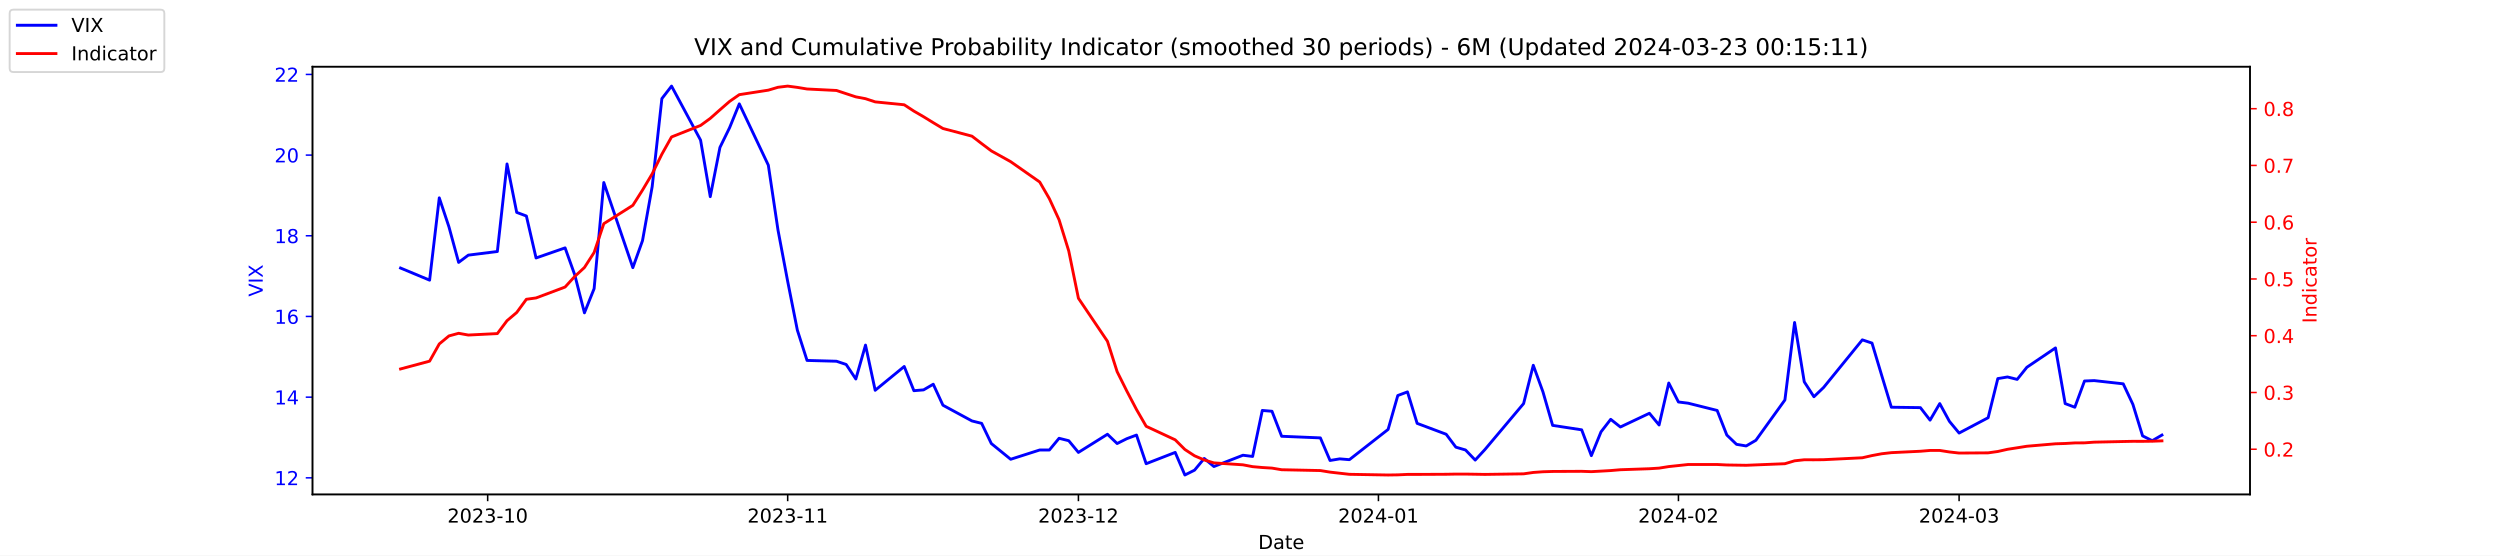
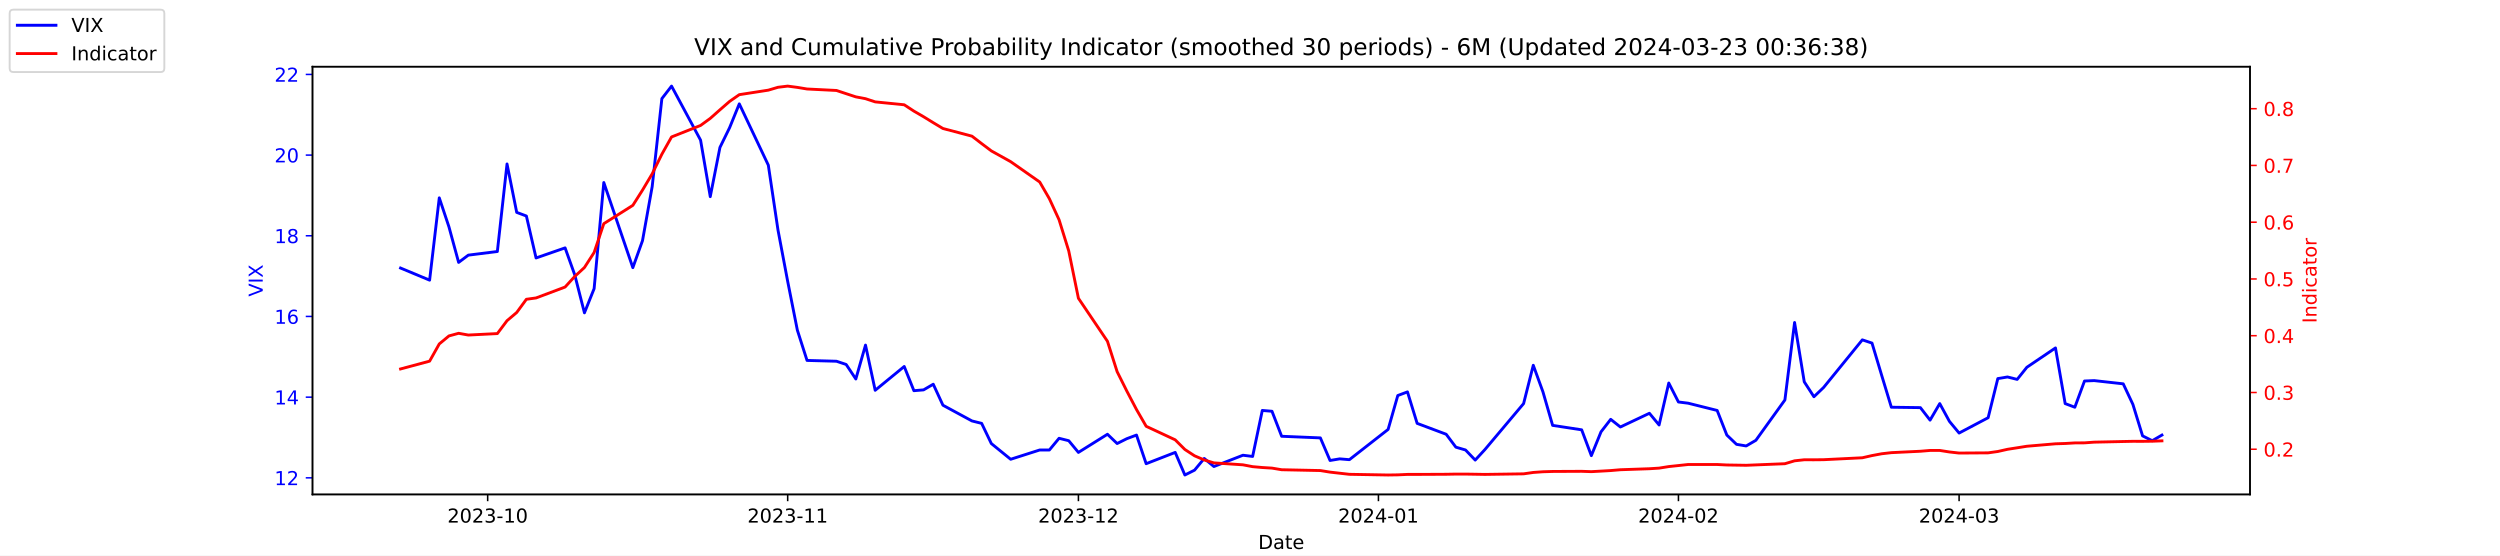
<svg xmlns="http://www.w3.org/2000/svg" xmlns:xlink="http://www.w3.org/1999/xlink" width="1296pt" height="288pt" viewBox="0 0 1296 288" version="1.1">
  <defs>
    <style type="text/css">*{stroke-linejoin: round; stroke-linecap: butt}</style>
  </defs>
  <g id="figure_1">
    <g id="patch_1">
      <path d="M 0 288  L 1296 288  L 1296 0  L 0 0  z " style="fill: #ffffff" />
    </g>
    <g id="axes_1">
      <g id="patch_2">
        <path d="M 162 256.32  L 1166.4 256.32  L 1166.4 34.56  L 162 34.56  z " style="fill: #ffffff" />
      </g>
      <g id="matplotlib.axis_1">
        <g id="xtick_1">
          <g id="line2d_1">
            <defs>
-               <path id="m37b608319d" d="M 0 0  L 0 3.5  " style="stroke: #000000; stroke-width: 0.8" />
+               <path id="m385fc1ebcf" d="M 0 0  L 0 3.5  " style="stroke: #000000; stroke-width: 0.8" />
            </defs>
            <g>
-               <use xlink:href="#m37b608319d" x="252.807" y="256.32" style="stroke: #000000; stroke-width: 0.8" />
+               <use xlink:href="#m385fc1ebcf" x="252.807" y="256.32" style="stroke: #000000; stroke-width: 0.8" />
            </g>
          </g>
          <g id="text_1">
            <g transform="translate(231.916 270.9184) scale(0.1 -0.1)">
              <defs>
                <path id="DejaVuSans-32" d="M 1228 531  L 3431 531  L 3431 0  L 469 0  L 469 531  Q 828 903 1448 1529  Q 2069 2156 2228 2338  Q 2531 2678 2651 2914  Q 2772 3150 2772 3378  Q 2772 3750 2511 3984  Q 2250 4219 1831 4219  Q 1534 4219 1204 4116  Q 875 4013 500 3803  L 500 4441  Q 881 4594 1212 4672  Q 1544 4750 1819 4750  Q 2544 4750 2975 4387  Q 3406 4025 3406 3419  Q 3406 3131 3298 2873  Q 3191 2616 2906 2266  Q 2828 2175 2409 1742  Q 1991 1309 1228 531  z " transform="scale(0.015625)" />
                <path id="DejaVuSans-30" d="M 2034 4250  Q 1547 4250 1301 3770  Q 1056 3291 1056 2328  Q 1056 1369 1301 889  Q 1547 409 2034 409  Q 2525 409 2770 889  Q 3016 1369 3016 2328  Q 3016 3291 2770 3770  Q 2525 4250 2034 4250  z M 2034 4750  Q 2819 4750 3233 4129  Q 3647 3509 3647 2328  Q 3647 1150 3233 529  Q 2819 -91 2034 -91  Q 1250 -91 836 529  Q 422 1150 422 2328  Q 422 3509 836 4129  Q 1250 4750 2034 4750  z " transform="scale(0.015625)" />
                <path id="DejaVuSans-33" d="M 2597 2516  Q 3050 2419 3304 2112  Q 3559 1806 3559 1356  Q 3559 666 3084 287  Q 2609 -91 1734 -91  Q 1441 -91 1130 -33  Q 819 25 488 141  L 488 750  Q 750 597 1062 519  Q 1375 441 1716 441  Q 2309 441 2620 675  Q 2931 909 2931 1356  Q 2931 1769 2642 2001  Q 2353 2234 1838 2234  L 1294 2234  L 1294 2753  L 1863 2753  Q 2328 2753 2575 2939  Q 2822 3125 2822 3475  Q 2822 3834 2567 4026  Q 2313 4219 1838 4219  Q 1578 4219 1281 4162  Q 984 4106 628 3988  L 628 4550  Q 988 4650 1302 4700  Q 1616 4750 1894 4750  Q 2613 4750 3031 4423  Q 3450 4097 3450 3541  Q 3450 3153 3228 2886  Q 3006 2619 2597 2516  z " transform="scale(0.015625)" />
                <path id="DejaVuSans-2d" d="M 313 2009  L 1997 2009  L 1997 1497  L 313 1497  L 313 2009  z " transform="scale(0.015625)" />
                <path id="DejaVuSans-31" d="M 794 531  L 1825 531  L 1825 4091  L 703 3866  L 703 4441  L 1819 4666  L 2450 4666  L 2450 531  L 3481 531  L 3481 0  L 794 0  L 794 531  z " transform="scale(0.015625)" />
              </defs>
              <use xlink:href="#DejaVuSans-32" />
              <use xlink:href="#DejaVuSans-30" x="63.623" />
              <use xlink:href="#DejaVuSans-32" x="127.246" />
              <use xlink:href="#DejaVuSans-33" x="190.869" />
              <use xlink:href="#DejaVuSans-2d" x="254.492" />
              <use xlink:href="#DejaVuSans-31" x="290.576" />
              <use xlink:href="#DejaVuSans-30" x="354.199" />
            </g>
          </g>
        </g>
        <g id="xtick_2">
          <g id="line2d_2">
            <g>
-               <use xlink:href="#m37b608319d" x="408.334" y="256.32" style="stroke: #000000; stroke-width: 0.8" />
+               <use xlink:href="#m385fc1ebcf" x="408.334" y="256.32" style="stroke: #000000; stroke-width: 0.8" />
            </g>
          </g>
          <g id="text_2">
            <g transform="translate(387.4425 270.9184) scale(0.1 -0.1)">
              <use xlink:href="#DejaVuSans-32" />
              <use xlink:href="#DejaVuSans-30" x="63.623" />
              <use xlink:href="#DejaVuSans-32" x="127.246" />
              <use xlink:href="#DejaVuSans-33" x="190.869" />
              <use xlink:href="#DejaVuSans-2d" x="254.492" />
              <use xlink:href="#DejaVuSans-31" x="290.576" />
              <use xlink:href="#DejaVuSans-31" x="354.199" />
            </g>
          </g>
        </g>
        <g id="xtick_3">
          <g id="line2d_3">
            <g>
-               <use xlink:href="#m37b608319d" x="559.052" y="256.32" style="stroke: #000000; stroke-width: 0.8" />
+               <use xlink:href="#m385fc1ebcf" x="559.052" y="256.32" style="stroke: #000000; stroke-width: 0.8" />
            </g>
          </g>
          <g id="text_3">
            <g transform="translate(538.161 270.9184) scale(0.1 -0.1)">
              <use xlink:href="#DejaVuSans-32" />
              <use xlink:href="#DejaVuSans-30" x="63.623" />
              <use xlink:href="#DejaVuSans-32" x="127.246" />
              <use xlink:href="#DejaVuSans-33" x="190.869" />
              <use xlink:href="#DejaVuSans-2d" x="254.492" />
              <use xlink:href="#DejaVuSans-31" x="290.576" />
              <use xlink:href="#DejaVuSans-32" x="354.199" />
            </g>
          </g>
        </g>
        <g id="xtick_4">
          <g id="line2d_4">
            <g>
-               <use xlink:href="#m37b608319d" x="714.579" y="256.32" style="stroke: #000000; stroke-width: 0.8" />
+               <use xlink:href="#m385fc1ebcf" x="714.579" y="256.32" style="stroke: #000000; stroke-width: 0.8" />
            </g>
          </g>
          <g id="text_4">
            <g transform="translate(693.6875 270.9184) scale(0.1 -0.1)">
              <defs>
                <path id="DejaVuSans-34" d="M 2419 4116  L 825 1625  L 2419 1625  L 2419 4116  z M 2253 4666  L 3047 4666  L 3047 1625  L 3713 1625  L 3713 1100  L 3047 1100  L 3047 0  L 2419 0  L 2419 1100  L 313 1100  L 313 1709  L 2253 4666  z " transform="scale(0.015625)" />
              </defs>
              <use xlink:href="#DejaVuSans-32" />
              <use xlink:href="#DejaVuSans-30" x="63.623" />
              <use xlink:href="#DejaVuSans-32" x="127.246" />
              <use xlink:href="#DejaVuSans-34" x="190.869" />
              <use xlink:href="#DejaVuSans-2d" x="254.492" />
              <use xlink:href="#DejaVuSans-30" x="290.576" />
              <use xlink:href="#DejaVuSans-31" x="354.199" />
            </g>
          </g>
        </g>
        <g id="xtick_5">
          <g id="line2d_5">
            <g>
-               <use xlink:href="#m37b608319d" x="870.105" y="256.32" style="stroke: #000000; stroke-width: 0.8" />
+               <use xlink:href="#m385fc1ebcf" x="870.105" y="256.32" style="stroke: #000000; stroke-width: 0.8" />
            </g>
          </g>
          <g id="text_5">
            <g transform="translate(849.2139 270.9184) scale(0.1 -0.1)">
              <use xlink:href="#DejaVuSans-32" />
              <use xlink:href="#DejaVuSans-30" x="63.623" />
              <use xlink:href="#DejaVuSans-32" x="127.246" />
              <use xlink:href="#DejaVuSans-34" x="190.869" />
              <use xlink:href="#DejaVuSans-2d" x="254.492" />
              <use xlink:href="#DejaVuSans-30" x="290.576" />
              <use xlink:href="#DejaVuSans-32" x="354.199" />
            </g>
          </g>
        </g>
        <g id="xtick_6">
          <g id="line2d_6">
            <g>
-               <use xlink:href="#m37b608319d" x="1015.598" y="256.32" style="stroke: #000000; stroke-width: 0.8" />
+               <use xlink:href="#m385fc1ebcf" x="1015.598" y="256.32" style="stroke: #000000; stroke-width: 0.8" />
            </g>
          </g>
          <g id="text_6">
            <g transform="translate(994.7064 270.9184) scale(0.1 -0.1)">
              <use xlink:href="#DejaVuSans-32" />
              <use xlink:href="#DejaVuSans-30" x="63.623" />
              <use xlink:href="#DejaVuSans-32" x="127.246" />
              <use xlink:href="#DejaVuSans-34" x="190.869" />
              <use xlink:href="#DejaVuSans-2d" x="254.492" />
              <use xlink:href="#DejaVuSans-30" x="290.576" />
              <use xlink:href="#DejaVuSans-33" x="354.199" />
            </g>
          </g>
        </g>
        <g id="text_7">
          <g transform="translate(652.2492 284.5966) scale(0.1 -0.1)">
            <defs>
              <path id="DejaVuSans-44" d="M 1259 4147  L 1259 519  L 2022 519  Q 2988 519 3436 956  Q 3884 1394 3884 2338  Q 3884 3275 3436 3711  Q 2988 4147 2022 4147  L 1259 4147  z M 628 4666  L 1925 4666  Q 3281 4666 3915 4102  Q 4550 3538 4550 2338  Q 4550 1131 3912 565  Q 3275 0 1925 0  L 628 0  L 628 4666  z " transform="scale(0.015625)" />
              <path id="DejaVuSans-61" d="M 2194 1759  Q 1497 1759 1228 1600  Q 959 1441 959 1056  Q 959 750 1161 570  Q 1363 391 1709 391  Q 2188 391 2477 730  Q 2766 1069 2766 1631  L 2766 1759  L 2194 1759  z M 3341 1997  L 3341 0  L 2766 0  L 2766 531  Q 2569 213 2275 61  Q 1981 -91 1556 -91  Q 1019 -91 701 211  Q 384 513 384 1019  Q 384 1609 779 1909  Q 1175 2209 1959 2209  L 2766 2209  L 2766 2266  Q 2766 2663 2505 2880  Q 2244 3097 1772 3097  Q 1472 3097 1187 3025  Q 903 2953 641 2809  L 641 3341  Q 956 3463 1253 3523  Q 1550 3584 1831 3584  Q 2591 3584 2966 3190  Q 3341 2797 3341 1997  z " transform="scale(0.015625)" />
              <path id="DejaVuSans-74" d="M 1172 4494  L 1172 3500  L 2356 3500  L 2356 3053  L 1172 3053  L 1172 1153  Q 1172 725 1289 603  Q 1406 481 1766 481  L 2356 481  L 2356 0  L 1766 0  Q 1100 0 847 248  Q 594 497 594 1153  L 594 3053  L 172 3053  L 172 3500  L 594 3500  L 594 4494  L 1172 4494  z " transform="scale(0.015625)" />
              <path id="DejaVuSans-65" d="M 3597 1894  L 3597 1613  L 953 1613  Q 991 1019 1311 708  Q 1631 397 2203 397  Q 2534 397 2845 478  Q 3156 559 3463 722  L 3463 178  Q 3153 47 2828 -22  Q 2503 -91 2169 -91  Q 1331 -91 842 396  Q 353 884 353 1716  Q 353 2575 817 3079  Q 1281 3584 2069 3584  Q 2775 3584 3186 3129  Q 3597 2675 3597 1894  z M 3022 2063  Q 3016 2534 2758 2815  Q 2500 3097 2075 3097  Q 1594 3097 1305 2825  Q 1016 2553 972 2059  L 3022 2063  z " transform="scale(0.015625)" />
            </defs>
            <use xlink:href="#DejaVuSans-44" />
            <use xlink:href="#DejaVuSans-61" x="77.002" />
            <use xlink:href="#DejaVuSans-74" x="138.281" />
            <use xlink:href="#DejaVuSans-65" x="177.49" />
          </g>
        </g>
      </g>
      <g id="matplotlib.axis_2">
        <g id="ytick_1">
          <g id="line2d_7">
            <defs>
-               <path id="mde42bd4ea8" d="M 0 0  L -3.5 0  " style="stroke: #0000ff; stroke-width: 0.8" />
+               <path id="m8ef7fa1e89" d="M 0 0  L -3.5 0  " style="stroke: #0000ff; stroke-width: 0.8" />
            </defs>
            <g>
-               <use xlink:href="#mde42bd4ea8" x="162" y="247.704" style="fill: #0000ff; stroke: #0000ff; stroke-width: 0.8" />
+               <use xlink:href="#m8ef7fa1e89" x="162" y="247.704" style="fill: #0000ff; stroke: #0000ff; stroke-width: 0.8" />
            </g>
          </g>
          <g id="text_8">
            <g style="fill: #0000ff" transform="translate(142.275 251.5031) scale(0.1 -0.1)">
              <use xlink:href="#DejaVuSans-31" />
              <use xlink:href="#DejaVuSans-32" x="63.623" />
            </g>
          </g>
        </g>
        <g id="ytick_2">
          <g id="line2d_8">
            <g>
-               <use xlink:href="#mde42bd4ea8" x="162" y="205.878" style="fill: #0000ff; stroke: #0000ff; stroke-width: 0.8" />
+               <use xlink:href="#m8ef7fa1e89" x="162" y="205.878" style="fill: #0000ff; stroke: #0000ff; stroke-width: 0.8" />
            </g>
          </g>
          <g id="text_9">
            <g style="fill: #0000ff" transform="translate(142.275 209.6774) scale(0.1 -0.1)">
              <use xlink:href="#DejaVuSans-31" />
              <use xlink:href="#DejaVuSans-34" x="63.623" />
            </g>
          </g>
        </g>
        <g id="ytick_3">
          <g id="line2d_9">
            <g>
-               <use xlink:href="#mde42bd4ea8" x="162" y="164.052" style="fill: #0000ff; stroke: #0000ff; stroke-width: 0.8" />
+               <use xlink:href="#m8ef7fa1e89" x="162" y="164.052" style="fill: #0000ff; stroke: #0000ff; stroke-width: 0.8" />
            </g>
          </g>
          <g id="text_10">
            <g style="fill: #0000ff" transform="translate(142.275 167.8517) scale(0.1 -0.1)">
              <defs>
                <path id="DejaVuSans-36" d="M 2113 2584  Q 1688 2584 1439 2293  Q 1191 2003 1191 1497  Q 1191 994 1439 701  Q 1688 409 2113 409  Q 2538 409 2786 701  Q 3034 994 3034 1497  Q 3034 2003 2786 2293  Q 2538 2584 2113 2584  z M 3366 4563  L 3366 3988  Q 3128 4100 2886 4159  Q 2644 4219 2406 4219  Q 1781 4219 1451 3797  Q 1122 3375 1075 2522  Q 1259 2794 1537 2939  Q 1816 3084 2150 3084  Q 2853 3084 3261 2657  Q 3669 2231 3669 1497  Q 3669 778 3244 343  Q 2819 -91 2113 -91  Q 1303 -91 875 529  Q 447 1150 447 2328  Q 447 3434 972 4092  Q 1497 4750 2381 4750  Q 2619 4750 2861 4703  Q 3103 4656 3366 4563  z " transform="scale(0.015625)" />
              </defs>
              <use xlink:href="#DejaVuSans-31" />
              <use xlink:href="#DejaVuSans-36" x="63.623" />
            </g>
          </g>
        </g>
        <g id="ytick_4">
          <g id="line2d_10">
            <g>
-               <use xlink:href="#mde42bd4ea8" x="162" y="122.227" style="fill: #0000ff; stroke: #0000ff; stroke-width: 0.8" />
+               <use xlink:href="#m8ef7fa1e89" x="162" y="122.227" style="fill: #0000ff; stroke: #0000ff; stroke-width: 0.8" />
            </g>
          </g>
          <g id="text_11">
            <g style="fill: #0000ff" transform="translate(142.275 126.0259) scale(0.1 -0.1)">
              <defs>
                <path id="DejaVuSans-38" d="M 2034 2216  Q 1584 2216 1326 1975  Q 1069 1734 1069 1313  Q 1069 891 1326 650  Q 1584 409 2034 409  Q 2484 409 2743 651  Q 3003 894 3003 1313  Q 3003 1734 2745 1975  Q 2488 2216 2034 2216  z M 1403 2484  Q 997 2584 770 2862  Q 544 3141 544 3541  Q 544 4100 942 4425  Q 1341 4750 2034 4750  Q 2731 4750 3128 4425  Q 3525 4100 3525 3541  Q 3525 3141 3298 2862  Q 3072 2584 2669 2484  Q 3125 2378 3379 2068  Q 3634 1759 3634 1313  Q 3634 634 3220 271  Q 2806 -91 2034 -91  Q 1263 -91 848 271  Q 434 634 434 1313  Q 434 1759 690 2068  Q 947 2378 1403 2484  z M 1172 3481  Q 1172 3119 1398 2916  Q 1625 2713 2034 2713  Q 2441 2713 2670 2916  Q 2900 3119 2900 3481  Q 2900 3844 2670 4047  Q 2441 4250 2034 4250  Q 1625 4250 1398 4047  Q 1172 3844 1172 3481  z " transform="scale(0.015625)" />
              </defs>
              <use xlink:href="#DejaVuSans-31" />
              <use xlink:href="#DejaVuSans-38" x="63.623" />
            </g>
          </g>
        </g>
        <g id="ytick_5">
          <g id="line2d_11">
            <g>
-               <use xlink:href="#mde42bd4ea8" x="162" y="80.401" style="fill: #0000ff; stroke: #0000ff; stroke-width: 0.8" />
+               <use xlink:href="#m8ef7fa1e89" x="162" y="80.401" style="fill: #0000ff; stroke: #0000ff; stroke-width: 0.8" />
            </g>
          </g>
          <g id="text_12">
            <g style="fill: #0000ff" transform="translate(142.275 84.2002) scale(0.1 -0.1)">
              <use xlink:href="#DejaVuSans-32" />
              <use xlink:href="#DejaVuSans-30" x="63.623" />
            </g>
          </g>
        </g>
        <g id="ytick_6">
          <g id="line2d_12">
            <g>
-               <use xlink:href="#mde42bd4ea8" x="162" y="38.575" style="fill: #0000ff; stroke: #0000ff; stroke-width: 0.8" />
+               <use xlink:href="#m8ef7fa1e89" x="162" y="38.575" style="fill: #0000ff; stroke: #0000ff; stroke-width: 0.8" />
            </g>
          </g>
          <g id="text_13">
            <g style="fill: #0000ff" transform="translate(142.275 42.37447) scale(0.1 -0.1)">
              <use xlink:href="#DejaVuSans-32" />
              <use xlink:href="#DejaVuSans-32" x="63.623" />
            </g>
          </g>
        </g>
        <g id="text_14">
          <g style="fill: #0000ff" transform="translate(136.1953 153.7603) rotate(-90) scale(0.1 -0.1)">
            <defs>
              <path id="DejaVuSans-56" d="M 1831 0  L 50 4666  L 709 4666  L 2188 738  L 3669 4666  L 4325 4666  L 2547 0  L 1831 0  z " transform="scale(0.015625)" />
              <path id="DejaVuSans-49" d="M 628 4666  L 1259 4666  L 1259 0  L 628 0  L 628 4666  z " transform="scale(0.015625)" />
              <path id="DejaVuSans-58" d="M 403 4666  L 1081 4666  L 2241 2931  L 3406 4666  L 4084 4666  L 2584 2425  L 4184 0  L 3506 0  L 2194 1984  L 872 0  L 191 0  L 1856 2491  L 403 4666  z " transform="scale(0.015625)" />
            </defs>
            <use xlink:href="#DejaVuSans-56" />
            <use xlink:href="#DejaVuSans-49" x="68.408" />
            <use xlink:href="#DejaVuSans-58" x="97.9" />
          </g>
        </g>
      </g>
      <g id="line2d_13">
-         <path d="M 207.655 138.957  L 222.705 145.231  L 227.722 102.569  L 232.739 117.626  L 237.756 136.029  L 242.773 132.265  L 257.824 130.383  L 262.841 85.002  L 267.858 110.097  L 272.875 111.979  L 277.892 133.729  L 292.943 128.501  L 297.96 142.512  L 302.977 162.17  L 307.994 149.623  L 313.011 94.622  L 328.062 138.748  L 333.079 124.736  L 338.096 96.713  L 343.113 51.123  L 348.13 44.64  L 363.181 72.663  L 368.198 101.941  L 373.215 76.428  L 378.232 66.18  L 383.249 53.842  L 398.3 85.629  L 403.317 119.299  L 408.334 145.858  L 413.351 171.163  L 418.368 186.847  L 433.628 187.266  L 438.645 188.939  L 443.662 196.467  L 448.679 178.901  L 453.696 202.323  L 468.747 189.984  L 473.764 202.532  L 478.781 202.114  L 483.798 199.186  L 488.815 210.061  L 503.866 218.217  L 508.883 219.472  L 513.9 229.928  L 523.934 238.084  L 538.984 233.274  L 544.001 233.274  L 549.018 227.209  L 554.035 228.464  L 559.052 234.529  L 574.103 225.118  L 579.12 229.928  L 584.137 227.418  L 589.154 225.536  L 594.171 240.384  L 609.222 234.529  L 614.239 246.24  L 619.256 243.73  L 624.273 237.666  L 629.29 241.848  L 644.341 235.993  L 649.358 236.62  L 654.375 212.779  L 659.392 213.198  L 664.409 226.164  L 684.477 227  L 689.494 238.711  L 694.511 237.875  L 699.528 238.293  L 719.596 222.608  L 724.613 205.042  L 729.63 203.159  L 734.647 219.472  L 749.698 225.118  L 754.715 231.81  L 759.732 233.274  L 764.749 238.502  L 769.766 233.065  L 789.834 209.224  L 794.851 189.357  L 799.868 203.159  L 804.885 220.517  L 819.936 222.818  L 824.952 236.202  L 829.969 223.863  L 834.986 217.38  L 840.003 221.354  L 855.054 214.243  L 860.071 220.308  L 865.088 198.559  L 870.105 208.388  L 875.122 209.015  L 890.173 212.779  L 895.19 225.536  L 900.207 230.346  L 905.224 231.183  L 910.241 228.255  L 925.292 207.342  L 930.309 167.189  L 935.326 197.931  L 940.343 205.669  L 945.36 200.859  L 965.428 176.182  L 970.445 177.855  L 975.462 194.585  L 980.479 211.106  L 995.53 211.316  L 1000.547 217.798  L 1005.564 209.224  L 1010.581 218.426  L 1015.598 224.491  L 1030.649 216.544  L 1035.666 196.258  L 1040.683 195.422  L 1045.7 196.677  L 1050.717 190.403  L 1065.559 180.364  L 1070.576 209.224  L 1075.593 211.106  L 1080.61 197.513  L 1085.627 197.304  L 1100.678 198.977  L 1105.695 209.642  L 1110.711 225.955  L 1115.728 228.464  L 1120.745 225.536  " clip-path="url(#pb70e7ba2aa)" style="fill: none; stroke: #0000ff; stroke-width: 1.5; stroke-linecap: square" />
+         <path d="M 207.655 138.957  L 222.705 145.231  L 227.722 102.569  L 232.739 117.626  L 237.756 136.029  L 242.773 132.265  L 257.824 130.383  L 262.841 85.002  L 267.858 110.097  L 272.875 111.979  L 277.892 133.729  L 292.943 128.501  L 297.96 142.512  L 302.977 162.17  L 307.994 149.623  L 313.011 94.622  L 328.062 138.748  L 333.079 124.736  L 338.096 96.713  L 343.113 51.123  L 348.13 44.64  L 363.181 72.663  L 368.198 101.941  L 373.215 76.428  L 378.232 66.18  L 383.249 53.842  L 398.3 85.629  L 403.317 119.299  L 408.334 145.858  L 413.351 171.163  L 418.368 186.847  L 433.628 187.266  L 438.645 188.939  L 443.662 196.467  L 448.679 178.901  L 453.696 202.323  L 468.747 189.984  L 473.764 202.532  L 478.781 202.114  L 483.798 199.186  L 488.815 210.061  L 503.866 218.217  L 508.883 219.472  L 513.9 229.928  L 523.934 238.084  L 538.984 233.274  L 544.001 233.274  L 549.018 227.209  L 554.035 228.464  L 559.052 234.529  L 574.103 225.118  L 579.12 229.928  L 584.137 227.418  L 589.154 225.536  L 594.171 240.384  L 609.222 234.529  L 614.239 246.24  L 619.256 243.73  L 624.273 237.666  L 629.29 241.848  L 644.341 235.993  L 649.358 236.62  L 654.375 212.779  L 659.392 213.198  L 664.409 226.164  L 684.477 227  L 689.494 238.711  L 694.511 237.875  L 699.528 238.293  L 719.596 222.608  L 724.613 205.042  L 729.63 203.159  L 734.647 219.472  L 749.698 225.118  L 754.715 231.81  L 759.732 233.274  L 764.749 238.502  L 769.766 233.065  L 789.834 209.224  L 794.851 189.357  L 799.868 203.159  L 804.885 220.517  L 819.936 222.818  L 824.952 236.202  L 829.969 223.863  L 834.986 217.38  L 840.003 221.354  L 855.054 214.243  L 860.071 220.308  L 865.088 198.559  L 870.105 208.388  L 875.122 209.015  L 890.173 212.779  L 895.19 225.536  L 900.207 230.346  L 905.224 231.183  L 910.241 228.255  L 925.292 207.342  L 930.309 167.189  L 935.326 197.931  L 940.343 205.669  L 945.36 200.859  L 965.428 176.182  L 970.445 177.855  L 975.462 194.585  L 980.479 211.106  L 995.53 211.316  L 1000.547 217.798  L 1005.564 209.224  L 1010.581 218.426  L 1015.598 224.491  L 1030.649 216.544  L 1035.666 196.258  L 1040.683 195.422  L 1045.7 196.677  L 1050.717 190.403  L 1065.559 180.364  L 1070.576 209.224  L 1075.593 211.106  L 1080.61 197.513  L 1085.627 197.304  L 1100.678 198.977  L 1105.695 209.642  L 1110.711 225.955  L 1115.728 228.464  L 1120.745 225.536  " clip-path="url(#p34b75f40af)" style="fill: none; stroke: #0000ff; stroke-width: 1.5; stroke-linecap: square" />
      </g>
      <g id="patch_3">
        <path d="M 162 256.32  L 162 34.56  " style="fill: none; stroke: #000000; stroke-width: 0.8; stroke-linejoin: miter; stroke-linecap: square" />
      </g>
      <g id="patch_4">
        <path d="M 1166.4 256.32  L 1166.4 34.56  " style="fill: none; stroke: #000000; stroke-width: 0.8; stroke-linejoin: miter; stroke-linecap: square" />
      </g>
      <g id="patch_5">
        <path d="M 162 256.32  L 1166.4 256.32  " style="fill: none; stroke: #000000; stroke-width: 0.8; stroke-linejoin: miter; stroke-linecap: square" />
      </g>
      <g id="patch_6">
        <path d="M 162 34.56  L 1166.4 34.56  " style="fill: none; stroke: #000000; stroke-width: 0.8; stroke-linejoin: miter; stroke-linecap: square" />
      </g>
    </g>
    <g id="axes_2">
      <g id="matplotlib.axis_3">
        <g id="ytick_7">
          <g id="line2d_14">
            <defs>
-               <path id="mbd1a5df7c3" d="M 0 0  L 3.5 0  " style="stroke: #ff0000; stroke-width: 0.8" />
+               <path id="m01c1f46c2a" d="M 0 0  L 3.5 0  " style="stroke: #ff0000; stroke-width: 0.8" />
            </defs>
            <g>
-               <use xlink:href="#mbd1a5df7c3" x="1166.4" y="232.889" style="fill: #ff0000; stroke: #ff0000; stroke-width: 0.8" />
+               <use xlink:href="#m01c1f46c2a" x="1166.4" y="232.889" style="fill: #ff0000; stroke: #ff0000; stroke-width: 0.8" />
            </g>
          </g>
          <g id="text_15">
            <g style="fill: #ff0000" transform="translate(1173.4 236.688) scale(0.1 -0.1)">
              <defs>
                <path id="DejaVuSans-2e" d="M 684 794  L 1344 794  L 1344 0  L 684 0  L 684 794  z " transform="scale(0.015625)" />
              </defs>
              <use xlink:href="#DejaVuSans-30" />
              <use xlink:href="#DejaVuSans-2e" x="63.623" />
              <use xlink:href="#DejaVuSans-32" x="95.41" />
            </g>
          </g>
        </g>
        <g id="ytick_8">
          <g id="line2d_15">
            <g>
-               <use xlink:href="#mbd1a5df7c3" x="1166.4" y="203.464" style="fill: #ff0000; stroke: #ff0000; stroke-width: 0.8" />
+               <use xlink:href="#m01c1f46c2a" x="1166.4" y="203.464" style="fill: #ff0000; stroke: #ff0000; stroke-width: 0.8" />
            </g>
          </g>
          <g id="text_16">
            <g style="fill: #ff0000" transform="translate(1173.4 207.2634) scale(0.1 -0.1)">
              <use xlink:href="#DejaVuSans-30" />
              <use xlink:href="#DejaVuSans-2e" x="63.623" />
              <use xlink:href="#DejaVuSans-33" x="95.41" />
            </g>
          </g>
        </g>
        <g id="ytick_9">
          <g id="line2d_16">
            <g>
-               <use xlink:href="#mbd1a5df7c3" x="1166.4" y="174.039" style="fill: #ff0000; stroke: #ff0000; stroke-width: 0.8" />
+               <use xlink:href="#m01c1f46c2a" x="1166.4" y="174.039" style="fill: #ff0000; stroke: #ff0000; stroke-width: 0.8" />
            </g>
          </g>
          <g id="text_17">
            <g style="fill: #ff0000" transform="translate(1173.4 177.8387) scale(0.1 -0.1)">
              <use xlink:href="#DejaVuSans-30" />
              <use xlink:href="#DejaVuSans-2e" x="63.623" />
              <use xlink:href="#DejaVuSans-34" x="95.41" />
            </g>
          </g>
        </g>
        <g id="ytick_10">
          <g id="line2d_17">
            <g>
-               <use xlink:href="#mbd1a5df7c3" x="1166.4" y="144.615" style="fill: #ff0000; stroke: #ff0000; stroke-width: 0.8" />
+               <use xlink:href="#m01c1f46c2a" x="1166.4" y="144.615" style="fill: #ff0000; stroke: #ff0000; stroke-width: 0.8" />
            </g>
          </g>
          <g id="text_18">
            <g style="fill: #ff0000" transform="translate(1173.4 148.414) scale(0.1 -0.1)">
              <defs>
                <path id="DejaVuSans-35" d="M 691 4666  L 3169 4666  L 3169 4134  L 1269 4134  L 1269 2991  Q 1406 3038 1543 3061  Q 1681 3084 1819 3084  Q 2600 3084 3056 2656  Q 3513 2228 3513 1497  Q 3513 744 3044 326  Q 2575 -91 1722 -91  Q 1428 -91 1123 -41  Q 819 9 494 109  L 494 744  Q 775 591 1075 516  Q 1375 441 1709 441  Q 2250 441 2565 725  Q 2881 1009 2881 1497  Q 2881 1984 2565 2268  Q 2250 2553 1709 2553  Q 1456 2553 1204 2497  Q 953 2441 691 2322  L 691 4666  z " transform="scale(0.015625)" />
              </defs>
              <use xlink:href="#DejaVuSans-30" />
              <use xlink:href="#DejaVuSans-2e" x="63.623" />
              <use xlink:href="#DejaVuSans-35" x="95.41" />
            </g>
          </g>
        </g>
        <g id="ytick_11">
          <g id="line2d_18">
            <g>
-               <use xlink:href="#mbd1a5df7c3" x="1166.4" y="115.19" style="fill: #ff0000; stroke: #ff0000; stroke-width: 0.8" />
+               <use xlink:href="#m01c1f46c2a" x="1166.4" y="115.19" style="fill: #ff0000; stroke: #ff0000; stroke-width: 0.8" />
            </g>
          </g>
          <g id="text_19">
            <g style="fill: #ff0000" transform="translate(1173.4 118.9893) scale(0.1 -0.1)">
              <use xlink:href="#DejaVuSans-30" />
              <use xlink:href="#DejaVuSans-2e" x="63.623" />
              <use xlink:href="#DejaVuSans-36" x="95.41" />
            </g>
          </g>
        </g>
        <g id="ytick_12">
          <g id="line2d_19">
            <g>
-               <use xlink:href="#mbd1a5df7c3" x="1166.4" y="85.765" style="fill: #ff0000; stroke: #ff0000; stroke-width: 0.8" />
+               <use xlink:href="#m01c1f46c2a" x="1166.4" y="85.765" style="fill: #ff0000; stroke: #ff0000; stroke-width: 0.8" />
            </g>
          </g>
          <g id="text_20">
            <g style="fill: #ff0000" transform="translate(1173.4 89.56467) scale(0.1 -0.1)">
              <defs>
                <path id="DejaVuSans-37" d="M 525 4666  L 3525 4666  L 3525 4397  L 1831 0  L 1172 0  L 2766 4134  L 525 4134  L 525 4666  z " transform="scale(0.015625)" />
              </defs>
              <use xlink:href="#DejaVuSans-30" />
              <use xlink:href="#DejaVuSans-2e" x="63.623" />
              <use xlink:href="#DejaVuSans-37" x="95.41" />
            </g>
          </g>
        </g>
        <g id="ytick_13">
          <g id="line2d_20">
            <g>
-               <use xlink:href="#mbd1a5df7c3" x="1166.4" y="56.341" style="fill: #ff0000; stroke: #ff0000; stroke-width: 0.8" />
+               <use xlink:href="#m01c1f46c2a" x="1166.4" y="56.341" style="fill: #ff0000; stroke: #ff0000; stroke-width: 0.8" />
            </g>
          </g>
          <g id="text_21">
            <g style="fill: #ff0000" transform="translate(1173.4 60.14) scale(0.1 -0.1)">
              <use xlink:href="#DejaVuSans-30" />
              <use xlink:href="#DejaVuSans-2e" x="63.623" />
              <use xlink:href="#DejaVuSans-38" x="95.41" />
            </g>
          </g>
        </g>
        <g id="text_22">
          <g style="fill: #ff0000" transform="translate(1200.902 167.5353) rotate(-90) scale(0.1 -0.1)">
            <defs>
              <path id="DejaVuSans-6e" d="M 3513 2113  L 3513 0  L 2938 0  L 2938 2094  Q 2938 2591 2744 2837  Q 2550 3084 2163 3084  Q 1697 3084 1428 2787  Q 1159 2491 1159 1978  L 1159 0  L 581 0  L 581 3500  L 1159 3500  L 1159 2956  Q 1366 3272 1645 3428  Q 1925 3584 2291 3584  Q 2894 3584 3203 3211  Q 3513 2838 3513 2113  z " transform="scale(0.015625)" />
              <path id="DejaVuSans-64" d="M 2906 2969  L 2906 4863  L 3481 4863  L 3481 0  L 2906 0  L 2906 525  Q 2725 213 2448 61  Q 2172 -91 1784 -91  Q 1150 -91 751 415  Q 353 922 353 1747  Q 353 2572 751 3078  Q 1150 3584 1784 3584  Q 2172 3584 2448 3432  Q 2725 3281 2906 2969  z M 947 1747  Q 947 1113 1208 752  Q 1469 391 1925 391  Q 2381 391 2643 752  Q 2906 1113 2906 1747  Q 2906 2381 2643 2742  Q 2381 3103 1925 3103  Q 1469 3103 1208 2742  Q 947 2381 947 1747  z " transform="scale(0.015625)" />
              <path id="DejaVuSans-69" d="M 603 3500  L 1178 3500  L 1178 0  L 603 0  L 603 3500  z M 603 4863  L 1178 4863  L 1178 4134  L 603 4134  L 603 4863  z " transform="scale(0.015625)" />
              <path id="DejaVuSans-63" d="M 3122 3366  L 3122 2828  Q 2878 2963 2633 3030  Q 2388 3097 2138 3097  Q 1578 3097 1268 2742  Q 959 2388 959 1747  Q 959 1106 1268 751  Q 1578 397 2138 397  Q 2388 397 2633 464  Q 2878 531 3122 666  L 3122 134  Q 2881 22 2623 -34  Q 2366 -91 2075 -91  Q 1284 -91 818 406  Q 353 903 353 1747  Q 353 2603 823 3093  Q 1294 3584 2113 3584  Q 2378 3584 2631 3529  Q 2884 3475 3122 3366  z " transform="scale(0.015625)" />
              <path id="DejaVuSans-6f" d="M 1959 3097  Q 1497 3097 1228 2736  Q 959 2375 959 1747  Q 959 1119 1226 758  Q 1494 397 1959 397  Q 2419 397 2687 759  Q 2956 1122 2956 1747  Q 2956 2369 2687 2733  Q 2419 3097 1959 3097  z M 1959 3584  Q 2709 3584 3137 3096  Q 3566 2609 3566 1747  Q 3566 888 3137 398  Q 2709 -91 1959 -91  Q 1206 -91 779 398  Q 353 888 353 1747  Q 353 2609 779 3096  Q 1206 3584 1959 3584  z " transform="scale(0.015625)" />
              <path id="DejaVuSans-72" d="M 2631 2963  Q 2534 3019 2420 3045  Q 2306 3072 2169 3072  Q 1681 3072 1420 2755  Q 1159 2438 1159 1844  L 1159 0  L 581 0  L 581 3500  L 1159 3500  L 1159 2956  Q 1341 3275 1631 3429  Q 1922 3584 2338 3584  Q 2397 3584 2469 3576  Q 2541 3569 2628 3553  L 2631 2963  z " transform="scale(0.015625)" />
            </defs>
            <use xlink:href="#DejaVuSans-49" />
            <use xlink:href="#DejaVuSans-6e" x="29.492" />
            <use xlink:href="#DejaVuSans-64" x="92.871" />
            <use xlink:href="#DejaVuSans-69" x="156.348" />
            <use xlink:href="#DejaVuSans-63" x="184.131" />
            <use xlink:href="#DejaVuSans-61" x="239.111" />
            <use xlink:href="#DejaVuSans-74" x="300.391" />
            <use xlink:href="#DejaVuSans-6f" x="339.6" />
            <use xlink:href="#DejaVuSans-72" x="400.781" />
          </g>
        </g>
      </g>
      <g id="line2d_21">
-         <path d="M 207.655 191.265  L 222.705 187.219  L 227.722 178.295  L 232.739 174.144  L 237.756 172.782  L 242.773 173.684  L 257.824 172.929  L 262.841 166.24  L 267.858 161.992  L 272.875 155.148  L 277.892 154.454  L 292.943 148.799  L 297.96 143.294  L 302.977 138.673  L 307.994 130.876  L 313.011 115.947  L 328.062 106.451  L 333.079 98.547  L 338.096 90.098  L 343.113 79.935  L 348.13 70.996  L 363.181 65.03  L 368.198 61.373  L 373.215 56.924  L 378.232 52.565  L 383.249 49.074  L 398.3 46.736  L 403.317 45.246  L 408.334 44.64  L 413.351 45.299  L 418.368 46.134  L 433.628 46.898  L 438.645 48.564  L 443.662 50.211  L 448.679 51.163  L 453.696 52.814  L 468.747 54.319  L 473.764 57.602  L 478.781 60.512  L 483.798 63.6  L 488.815 66.612  L 503.866 70.588  L 508.883 74.439  L 513.9 78.223  L 523.934 83.813  L 538.984 94.356  L 544.001 103.023  L 549.018 113.922  L 554.035 130.086  L 559.052 154.621  L 574.103 176.926  L 579.12 192.67  L 584.137 202.718  L 589.154 212.283  L 594.171 220.988  L 609.222 228.005  L 614.239 233.01  L 619.256 236.29  L 624.273 238.441  L 629.29 239.963  L 644.341 240.96  L 649.358 241.915  L 654.375 242.361  L 659.392 242.668  L 664.409 243.51  L 684.477 243.936  L 689.494 244.749  L 694.511 245.318  L 699.528 245.883  L 719.596 246.24  L 724.613 246.164  L 729.63 245.935  L 734.647 245.935  L 749.698 245.861  L 754.715 245.764  L 759.732 245.764  L 764.749 245.845  L 769.766 245.935  L 789.834 245.637  L 794.851 244.919  L 799.868 244.56  L 804.885 244.404  L 819.936 244.328  L 824.952 244.505  L 829.969 244.229  L 834.986 243.939  L 840.003 243.51  L 855.054 242.989  L 860.071 242.676  L 865.088 241.872  L 870.105 241.342  L 875.122 240.798  L 890.173 240.798  L 895.19 241.043  L 900.207 241.125  L 905.224 241.207  L 910.241 241.002  L 925.292 240.389  L 930.309 238.889  L 935.326 238.342  L 940.343 238.357  L 945.36 238.305  L 965.428 237.311  L 970.445 236.172  L 975.462 235.233  L 980.479 234.655  L 995.53 233.927  L 1000.547 233.508  L 1005.564 233.508  L 1010.581 234.299  L 1015.598 234.864  L 1030.649 234.76  L 1035.666 234.052  L 1040.683 232.922  L 1045.7 232.138  L 1050.717 231.335  L 1065.559 230.064  L 1070.576 229.904  L 1075.593 229.608  L 1080.61 229.575  L 1085.627 229.213  L 1100.678 228.881  L 1105.695 228.777  L 1110.711 228.791  L 1115.728 228.728  L 1120.745 228.538  " clip-path="url(#pb70e7ba2aa)" style="fill: none; stroke: #ff0000; stroke-width: 1.5; stroke-linecap: square" />
+         <path d="M 207.655 191.265  L 222.705 187.219  L 227.722 178.295  L 232.739 174.144  L 237.756 172.782  L 242.773 173.684  L 257.824 172.929  L 262.841 166.24  L 267.858 161.992  L 272.875 155.148  L 277.892 154.454  L 292.943 148.799  L 297.96 143.294  L 302.977 138.673  L 307.994 130.876  L 313.011 115.947  L 328.062 106.451  L 333.079 98.547  L 338.096 90.098  L 343.113 79.935  L 348.13 70.996  L 363.181 65.03  L 368.198 61.373  L 373.215 56.924  L 378.232 52.565  L 383.249 49.074  L 398.3 46.736  L 403.317 45.246  L 408.334 44.64  L 413.351 45.299  L 418.368 46.134  L 433.628 46.898  L 438.645 48.564  L 443.662 50.211  L 448.679 51.163  L 453.696 52.814  L 468.747 54.319  L 473.764 57.602  L 478.781 60.512  L 483.798 63.6  L 488.815 66.612  L 503.866 70.588  L 508.883 74.439  L 513.9 78.223  L 523.934 83.813  L 538.984 94.356  L 544.001 103.023  L 549.018 113.922  L 554.035 130.086  L 559.052 154.621  L 574.103 176.926  L 579.12 192.67  L 584.137 202.718  L 589.154 212.283  L 594.171 220.988  L 609.222 228.005  L 614.239 233.01  L 619.256 236.29  L 624.273 238.441  L 629.29 239.963  L 644.341 240.96  L 649.358 241.915  L 654.375 242.361  L 659.392 242.668  L 664.409 243.51  L 684.477 243.936  L 689.494 244.749  L 694.511 245.318  L 699.528 245.883  L 719.596 246.24  L 724.613 246.164  L 729.63 245.935  L 734.647 245.935  L 749.698 245.861  L 754.715 245.764  L 759.732 245.764  L 764.749 245.845  L 769.766 245.935  L 789.834 245.637  L 794.851 244.919  L 799.868 244.56  L 804.885 244.404  L 819.936 244.328  L 824.952 244.505  L 829.969 244.229  L 834.986 243.939  L 840.003 243.51  L 855.054 242.989  L 860.071 242.676  L 865.088 241.872  L 870.105 241.342  L 875.122 240.798  L 890.173 240.798  L 895.19 241.043  L 900.207 241.125  L 905.224 241.207  L 910.241 241.002  L 925.292 240.389  L 930.309 238.889  L 935.326 238.342  L 940.343 238.357  L 945.36 238.305  L 965.428 237.311  L 970.445 236.172  L 975.462 235.233  L 980.479 234.655  L 995.53 233.927  L 1000.547 233.508  L 1005.564 233.508  L 1010.581 234.299  L 1015.598 234.864  L 1030.649 234.76  L 1035.666 234.052  L 1040.683 232.922  L 1045.7 232.138  L 1050.717 231.335  L 1065.559 230.064  L 1070.576 229.904  L 1075.593 229.608  L 1080.61 229.575  L 1085.627 229.213  L 1100.678 228.881  L 1105.695 228.777  L 1110.711 228.791  L 1115.728 228.728  L 1120.745 228.538  " clip-path="url(#p34b75f40af)" style="fill: none; stroke: #ff0000; stroke-width: 1.5; stroke-linecap: square" />
      </g>
      <g id="patch_7">
        <path d="M 162 256.32  L 162 34.56  " style="fill: none; stroke: #000000; stroke-width: 0.8; stroke-linejoin: miter; stroke-linecap: square" />
      </g>
      <g id="patch_8">
        <path d="M 1166.4 256.32  L 1166.4 34.56  " style="fill: none; stroke: #000000; stroke-width: 0.8; stroke-linejoin: miter; stroke-linecap: square" />
      </g>
      <g id="patch_9">
        <path d="M 162 256.32  L 1166.4 256.32  " style="fill: none; stroke: #000000; stroke-width: 0.8; stroke-linejoin: miter; stroke-linecap: square" />
      </g>
      <g id="patch_10">
        <path d="M 162 34.56  L 1166.4 34.56  " style="fill: none; stroke: #000000; stroke-width: 0.8; stroke-linejoin: miter; stroke-linecap: square" />
      </g>
      <g id="text_23">
        <g transform="translate(359.8481 28.56) scale(0.12 -0.12)">
          <defs>
            <path id="DejaVuSans-20" transform="scale(0.015625)" />
            <path id="DejaVuSans-43" d="M 4122 4306  L 4122 3641  Q 3803 3938 3442 4084  Q 3081 4231 2675 4231  Q 1875 4231 1450 3742  Q 1025 3253 1025 2328  Q 1025 1406 1450 917  Q 1875 428 2675 428  Q 3081 428 3442 575  Q 3803 722 4122 1019  L 4122 359  Q 3791 134 3420 21  Q 3050 -91 2638 -91  Q 1578 -91 968 557  Q 359 1206 359 2328  Q 359 3453 968 4101  Q 1578 4750 2638 4750  Q 3056 4750 3426 4639  Q 3797 4528 4122 4306  z " transform="scale(0.015625)" />
            <path id="DejaVuSans-75" d="M 544 1381  L 544 3500  L 1119 3500  L 1119 1403  Q 1119 906 1312 657  Q 1506 409 1894 409  Q 2359 409 2629 706  Q 2900 1003 2900 1516  L 2900 3500  L 3475 3500  L 3475 0  L 2900 0  L 2900 538  Q 2691 219 2414 64  Q 2138 -91 1772 -91  Q 1169 -91 856 284  Q 544 659 544 1381  z M 1991 3584  L 1991 3584  z " transform="scale(0.015625)" />
            <path id="DejaVuSans-6d" d="M 3328 2828  Q 3544 3216 3844 3400  Q 4144 3584 4550 3584  Q 5097 3584 5394 3201  Q 5691 2819 5691 2113  L 5691 0  L 5113 0  L 5113 2094  Q 5113 2597 4934 2840  Q 4756 3084 4391 3084  Q 3944 3084 3684 2787  Q 3425 2491 3425 1978  L 3425 0  L 2847 0  L 2847 2094  Q 2847 2600 2669 2842  Q 2491 3084 2119 3084  Q 1678 3084 1418 2786  Q 1159 2488 1159 1978  L 1159 0  L 581 0  L 581 3500  L 1159 3500  L 1159 2956  Q 1356 3278 1631 3431  Q 1906 3584 2284 3584  Q 2666 3584 2933 3390  Q 3200 3197 3328 2828  z " transform="scale(0.015625)" />
            <path id="DejaVuSans-6c" d="M 603 4863  L 1178 4863  L 1178 0  L 603 0  L 603 4863  z " transform="scale(0.015625)" />
            <path id="DejaVuSans-76" d="M 191 3500  L 800 3500  L 1894 563  L 2988 3500  L 3597 3500  L 2284 0  L 1503 0  L 191 3500  z " transform="scale(0.015625)" />
            <path id="DejaVuSans-50" d="M 1259 4147  L 1259 2394  L 2053 2394  Q 2494 2394 2734 2622  Q 2975 2850 2975 3272  Q 2975 3691 2734 3919  Q 2494 4147 2053 4147  L 1259 4147  z M 628 4666  L 2053 4666  Q 2838 4666 3239 4311  Q 3641 3956 3641 3272  Q 3641 2581 3239 2228  Q 2838 1875 2053 1875  L 1259 1875  L 1259 0  L 628 0  L 628 4666  z " transform="scale(0.015625)" />
            <path id="DejaVuSans-62" d="M 3116 1747  Q 3116 2381 2855 2742  Q 2594 3103 2138 3103  Q 1681 3103 1420 2742  Q 1159 2381 1159 1747  Q 1159 1113 1420 752  Q 1681 391 2138 391  Q 2594 391 2855 752  Q 3116 1113 3116 1747  z M 1159 2969  Q 1341 3281 1617 3432  Q 1894 3584 2278 3584  Q 2916 3584 3314 3078  Q 3713 2572 3713 1747  Q 3713 922 3314 415  Q 2916 -91 2278 -91  Q 1894 -91 1617 61  Q 1341 213 1159 525  L 1159 0  L 581 0  L 581 4863  L 1159 4863  L 1159 2969  z " transform="scale(0.015625)" />
            <path id="DejaVuSans-79" d="M 2059 -325  Q 1816 -950 1584 -1140  Q 1353 -1331 966 -1331  L 506 -1331  L 506 -850  L 844 -850  Q 1081 -850 1212 -737  Q 1344 -625 1503 -206  L 1606 56  L 191 3500  L 800 3500  L 1894 763  L 2988 3500  L 3597 3500  L 2059 -325  z " transform="scale(0.015625)" />
            <path id="DejaVuSans-28" d="M 1984 4856  Q 1566 4138 1362 3434  Q 1159 2731 1159 2009  Q 1159 1288 1364 580  Q 1569 -128 1984 -844  L 1484 -844  Q 1016 -109 783 600  Q 550 1309 550 2009  Q 550 2706 781 3412  Q 1013 4119 1484 4856  L 1984 4856  z " transform="scale(0.015625)" />
            <path id="DejaVuSans-73" d="M 2834 3397  L 2834 2853  Q 2591 2978 2328 3040  Q 2066 3103 1784 3103  Q 1356 3103 1142 2972  Q 928 2841 928 2578  Q 928 2378 1081 2264  Q 1234 2150 1697 2047  L 1894 2003  Q 2506 1872 2764 1633  Q 3022 1394 3022 966  Q 3022 478 2636 193  Q 2250 -91 1575 -91  Q 1294 -91 989 -36  Q 684 19 347 128  L 347 722  Q 666 556 975 473  Q 1284 391 1588 391  Q 1994 391 2212 530  Q 2431 669 2431 922  Q 2431 1156 2273 1281  Q 2116 1406 1581 1522  L 1381 1569  Q 847 1681 609 1914  Q 372 2147 372 2553  Q 372 3047 722 3315  Q 1072 3584 1716 3584  Q 2034 3584 2315 3537  Q 2597 3491 2834 3397  z " transform="scale(0.015625)" />
            <path id="DejaVuSans-68" d="M 3513 2113  L 3513 0  L 2938 0  L 2938 2094  Q 2938 2591 2744 2837  Q 2550 3084 2163 3084  Q 1697 3084 1428 2787  Q 1159 2491 1159 1978  L 1159 0  L 581 0  L 581 4863  L 1159 4863  L 1159 2956  Q 1366 3272 1645 3428  Q 1925 3584 2291 3584  Q 2894 3584 3203 3211  Q 3513 2838 3513 2113  z " transform="scale(0.015625)" />
            <path id="DejaVuSans-70" d="M 1159 525  L 1159 -1331  L 581 -1331  L 581 3500  L 1159 3500  L 1159 2969  Q 1341 3281 1617 3432  Q 1894 3584 2278 3584  Q 2916 3584 3314 3078  Q 3713 2572 3713 1747  Q 3713 922 3314 415  Q 2916 -91 2278 -91  Q 1894 -91 1617 61  Q 1341 213 1159 525  z M 3116 1747  Q 3116 2381 2855 2742  Q 2594 3103 2138 3103  Q 1681 3103 1420 2742  Q 1159 2381 1159 1747  Q 1159 1113 1420 752  Q 1681 391 2138 391  Q 2594 391 2855 752  Q 3116 1113 3116 1747  z " transform="scale(0.015625)" />
            <path id="DejaVuSans-29" d="M 513 4856  L 1013 4856  Q 1481 4119 1714 3412  Q 1947 2706 1947 2009  Q 1947 1309 1714 600  Q 1481 -109 1013 -844  L 513 -844  Q 928 -128 1133 580  Q 1338 1288 1338 2009  Q 1338 2731 1133 3434  Q 928 4138 513 4856  z " transform="scale(0.015625)" />
            <path id="DejaVuSans-4d" d="M 628 4666  L 1569 4666  L 2759 1491  L 3956 4666  L 4897 4666  L 4897 0  L 4281 0  L 4281 4097  L 3078 897  L 2444 897  L 1241 4097  L 1241 0  L 628 0  L 628 4666  z " transform="scale(0.015625)" />
            <path id="DejaVuSans-55" d="M 556 4666  L 1191 4666  L 1191 1831  Q 1191 1081 1462 751  Q 1734 422 2344 422  Q 2950 422 3222 751  Q 3494 1081 3494 1831  L 3494 4666  L 4128 4666  L 4128 1753  Q 4128 841 3676 375  Q 3225 -91 2344 -91  Q 1459 -91 1007 375  Q 556 841 556 1753  L 556 4666  z " transform="scale(0.015625)" />
            <path id="DejaVuSans-3a" d="M 750 794  L 1409 794  L 1409 0  L 750 0  L 750 794  z M 750 3309  L 1409 3309  L 1409 2516  L 750 2516  L 750 3309  z " transform="scale(0.015625)" />
          </defs>
          <use xlink:href="#DejaVuSans-56" />
          <use xlink:href="#DejaVuSans-49" x="68.408" />
          <use xlink:href="#DejaVuSans-58" x="97.9" />
          <use xlink:href="#DejaVuSans-20" x="166.406" />
          <use xlink:href="#DejaVuSans-61" x="198.193" />
          <use xlink:href="#DejaVuSans-6e" x="259.473" />
          <use xlink:href="#DejaVuSans-64" x="322.852" />
          <use xlink:href="#DejaVuSans-20" x="386.328" />
          <use xlink:href="#DejaVuSans-43" x="418.115" />
          <use xlink:href="#DejaVuSans-75" x="487.939" />
          <use xlink:href="#DejaVuSans-6d" x="551.318" />
          <use xlink:href="#DejaVuSans-75" x="648.73" />
          <use xlink:href="#DejaVuSans-6c" x="712.109" />
          <use xlink:href="#DejaVuSans-61" x="739.893" />
          <use xlink:href="#DejaVuSans-74" x="801.172" />
          <use xlink:href="#DejaVuSans-69" x="840.381" />
          <use xlink:href="#DejaVuSans-76" x="868.164" />
          <use xlink:href="#DejaVuSans-65" x="927.344" />
          <use xlink:href="#DejaVuSans-20" x="988.867" />
          <use xlink:href="#DejaVuSans-50" x="1020.654" />
          <use xlink:href="#DejaVuSans-72" x="1079.207" />
          <use xlink:href="#DejaVuSans-6f" x="1118.07" />
          <use xlink:href="#DejaVuSans-62" x="1179.252" />
          <use xlink:href="#DejaVuSans-61" x="1242.729" />
          <use xlink:href="#DejaVuSans-62" x="1304.008" />
          <use xlink:href="#DejaVuSans-69" x="1367.484" />
          <use xlink:href="#DejaVuSans-6c" x="1395.268" />
          <use xlink:href="#DejaVuSans-69" x="1423.051" />
          <use xlink:href="#DejaVuSans-74" x="1450.834" />
          <use xlink:href="#DejaVuSans-79" x="1490.043" />
          <use xlink:href="#DejaVuSans-20" x="1549.223" />
          <use xlink:href="#DejaVuSans-49" x="1581.01" />
          <use xlink:href="#DejaVuSans-6e" x="1610.502" />
          <use xlink:href="#DejaVuSans-64" x="1673.881" />
          <use xlink:href="#DejaVuSans-69" x="1737.357" />
          <use xlink:href="#DejaVuSans-63" x="1765.141" />
          <use xlink:href="#DejaVuSans-61" x="1820.121" />
          <use xlink:href="#DejaVuSans-74" x="1881.4" />
          <use xlink:href="#DejaVuSans-6f" x="1920.609" />
          <use xlink:href="#DejaVuSans-72" x="1981.791" />
          <use xlink:href="#DejaVuSans-20" x="2022.904" />
          <use xlink:href="#DejaVuSans-28" x="2054.691" />
          <use xlink:href="#DejaVuSans-73" x="2093.705" />
          <use xlink:href="#DejaVuSans-6d" x="2145.805" />
          <use xlink:href="#DejaVuSans-6f" x="2243.217" />
          <use xlink:href="#DejaVuSans-6f" x="2304.398" />
          <use xlink:href="#DejaVuSans-74" x="2365.58" />
          <use xlink:href="#DejaVuSans-68" x="2404.789" />
          <use xlink:href="#DejaVuSans-65" x="2468.168" />
          <use xlink:href="#DejaVuSans-64" x="2529.691" />
          <use xlink:href="#DejaVuSans-20" x="2593.168" />
          <use xlink:href="#DejaVuSans-33" x="2624.955" />
          <use xlink:href="#DejaVuSans-30" x="2688.578" />
          <use xlink:href="#DejaVuSans-20" x="2752.201" />
          <use xlink:href="#DejaVuSans-70" x="2783.988" />
          <use xlink:href="#DejaVuSans-65" x="2847.465" />
          <use xlink:href="#DejaVuSans-72" x="2908.988" />
          <use xlink:href="#DejaVuSans-69" x="2950.102" />
          <use xlink:href="#DejaVuSans-6f" x="2977.885" />
          <use xlink:href="#DejaVuSans-64" x="3039.066" />
          <use xlink:href="#DejaVuSans-73" x="3102.543" />
          <use xlink:href="#DejaVuSans-29" x="3154.643" />
          <use xlink:href="#DejaVuSans-20" x="3193.656" />
          <use xlink:href="#DejaVuSans-2d" x="3225.443" />
          <use xlink:href="#DejaVuSans-20" x="3261.527" />
          <use xlink:href="#DejaVuSans-36" x="3293.314" />
          <use xlink:href="#DejaVuSans-4d" x="3356.938" />
          <use xlink:href="#DejaVuSans-20" x="3443.217" />
          <use xlink:href="#DejaVuSans-28" x="3475.004" />
          <use xlink:href="#DejaVuSans-55" x="3514.018" />
          <use xlink:href="#DejaVuSans-70" x="3587.211" />
          <use xlink:href="#DejaVuSans-64" x="3650.688" />
          <use xlink:href="#DejaVuSans-61" x="3714.164" />
          <use xlink:href="#DejaVuSans-74" x="3775.443" />
          <use xlink:href="#DejaVuSans-65" x="3814.652" />
          <use xlink:href="#DejaVuSans-64" x="3876.176" />
          <use xlink:href="#DejaVuSans-20" x="3939.652" />
          <use xlink:href="#DejaVuSans-32" x="3971.439" />
          <use xlink:href="#DejaVuSans-30" x="4035.062" />
          <use xlink:href="#DejaVuSans-32" x="4098.686" />
          <use xlink:href="#DejaVuSans-34" x="4162.309" />
          <use xlink:href="#DejaVuSans-2d" x="4225.932" />
          <use xlink:href="#DejaVuSans-30" x="4262.016" />
          <use xlink:href="#DejaVuSans-33" x="4325.639" />
          <use xlink:href="#DejaVuSans-2d" x="4389.262" />
          <use xlink:href="#DejaVuSans-32" x="4425.346" />
          <use xlink:href="#DejaVuSans-33" x="4488.969" />
          <use xlink:href="#DejaVuSans-20" x="4552.592" />
          <use xlink:href="#DejaVuSans-30" x="4584.379" />
          <use xlink:href="#DejaVuSans-30" x="4648.002" />
          <use xlink:href="#DejaVuSans-3a" x="4711.625" />
-           <use xlink:href="#DejaVuSans-31" x="4745.316" />
-           <use xlink:href="#DejaVuSans-35" x="4808.939" />
+           <use xlink:href="#DejaVuSans-33" x="4745.316" />
+           <use xlink:href="#DejaVuSans-36" x="4808.939" />
          <use xlink:href="#DejaVuSans-3a" x="4872.562" />
-           <use xlink:href="#DejaVuSans-31" x="4906.254" />
-           <use xlink:href="#DejaVuSans-31" x="4969.877" />
+           <use xlink:href="#DejaVuSans-33" x="4906.254" />
+           <use xlink:href="#DejaVuSans-38" x="4969.877" />
          <use xlink:href="#DejaVuSans-29" x="5033.5" />
        </g>
      </g>
    </g>
    <g id="legend_1">
      <g id="patch_11">
        <path d="M 7 37.356  L 83.191 37.356  Q 85.191 37.356 85.191 35.356  L 85.191 7  Q 85.191 5 83.191 5  L 7 5  Q 5 5 5 7  L 5 35.356  Q 5 37.356 7 37.356  z " style="fill: #ffffff; opacity: 0.8; stroke: #cccccc; stroke-linejoin: miter" />
      </g>
      <g id="line2d_22">
        <path d="M 9 13.098  L 19 13.098  L 29 13.098  " style="fill: none; stroke: #0000ff; stroke-width: 1.5; stroke-linecap: square" />
      </g>
      <g id="text_24">
        <g transform="translate(37 16.59844) scale(0.1 -0.1)">
          <use xlink:href="#DejaVuSans-56" />
          <use xlink:href="#DejaVuSans-49" x="68.408" />
          <use xlink:href="#DejaVuSans-58" x="97.9" />
        </g>
      </g>
      <g id="line2d_23">
        <path d="M 9 27.777  L 19 27.777  L 29 27.777  " style="fill: none; stroke: #ff0000; stroke-width: 1.5; stroke-linecap: square" />
      </g>
      <g id="text_25">
        <g transform="translate(37 31.27656) scale(0.1 -0.1)">
          <use xlink:href="#DejaVuSans-49" />
          <use xlink:href="#DejaVuSans-6e" x="29.492" />
          <use xlink:href="#DejaVuSans-64" x="92.871" />
          <use xlink:href="#DejaVuSans-69" x="156.348" />
          <use xlink:href="#DejaVuSans-63" x="184.131" />
          <use xlink:href="#DejaVuSans-61" x="239.111" />
          <use xlink:href="#DejaVuSans-74" x="300.391" />
          <use xlink:href="#DejaVuSans-6f" x="339.6" />
          <use xlink:href="#DejaVuSans-72" x="400.781" />
        </g>
      </g>
    </g>
  </g>
  <defs>
-     <clipPath id="pb70e7ba2aa">
+     <clipPath id="p34b75f40af">
      <rect x="162" y="34.56" width="1004.4" height="221.76" />
    </clipPath>
  </defs>
</svg>
